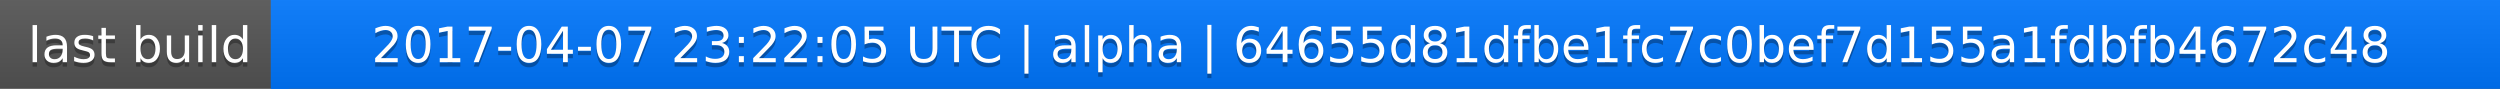
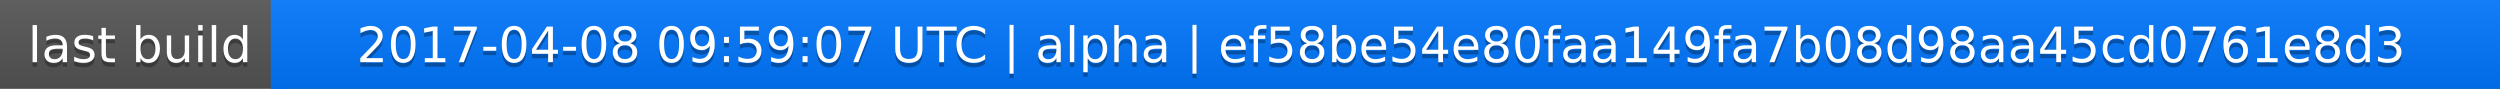
<svg xmlns="http://www.w3.org/2000/svg" width="563" height="20">
  <linearGradient id="a" x2="0" y2="100%">
    <stop offset="0" stop-color="#bbb" stop-opacity=".1" />
    <stop offset="1" stop-opacity=".1" />
  </linearGradient>
  <rect rx="0" width="563" height="20" fill="#555" />
  <rect rx="0" x="61" width="502" height="20" fill="#07f" />
  <path fill="#07f" d="M61 0h4v20h-4z" />
  <rect rx="0" width="563" height="20" fill="url(#a)" />
  <g fill="#fff" text-anchor="middle" font-family="DejaVu Sans,Verdana,Geneva,sans-serif" font-size="11">
    <text x="31.5" y="15" fill="#010101" fill-opacity=".3">last build</text>
    <text x="31.5" y="14">last build</text>
-     <text x="311" y="15" fill="#010101" fill-opacity=".3">2017-04-07 23:22:05 UTC | alpha | 64655d81dfbe1fc7c0bef7d155a1fdbfb4672c48</text>
-     <text x="311" y="14">2017-04-07 23:22:05 UTC | alpha | 64655d81dfbe1fc7c0bef7d155a1fdbfb4672c48</text>
+     <text x="311" y="15" fill="#010101" fill-opacity=".3">2017-04-08 09:59:07 UTC | alpha | ef58be54e80faa149fa7b08d98aa45cd0761e8d3</text>
+     <text x="311" y="14">2017-04-08 09:59:07 UTC | alpha | ef58be54e80faa149fa7b08d98aa45cd0761e8d3</text>
  </g>
</svg>
